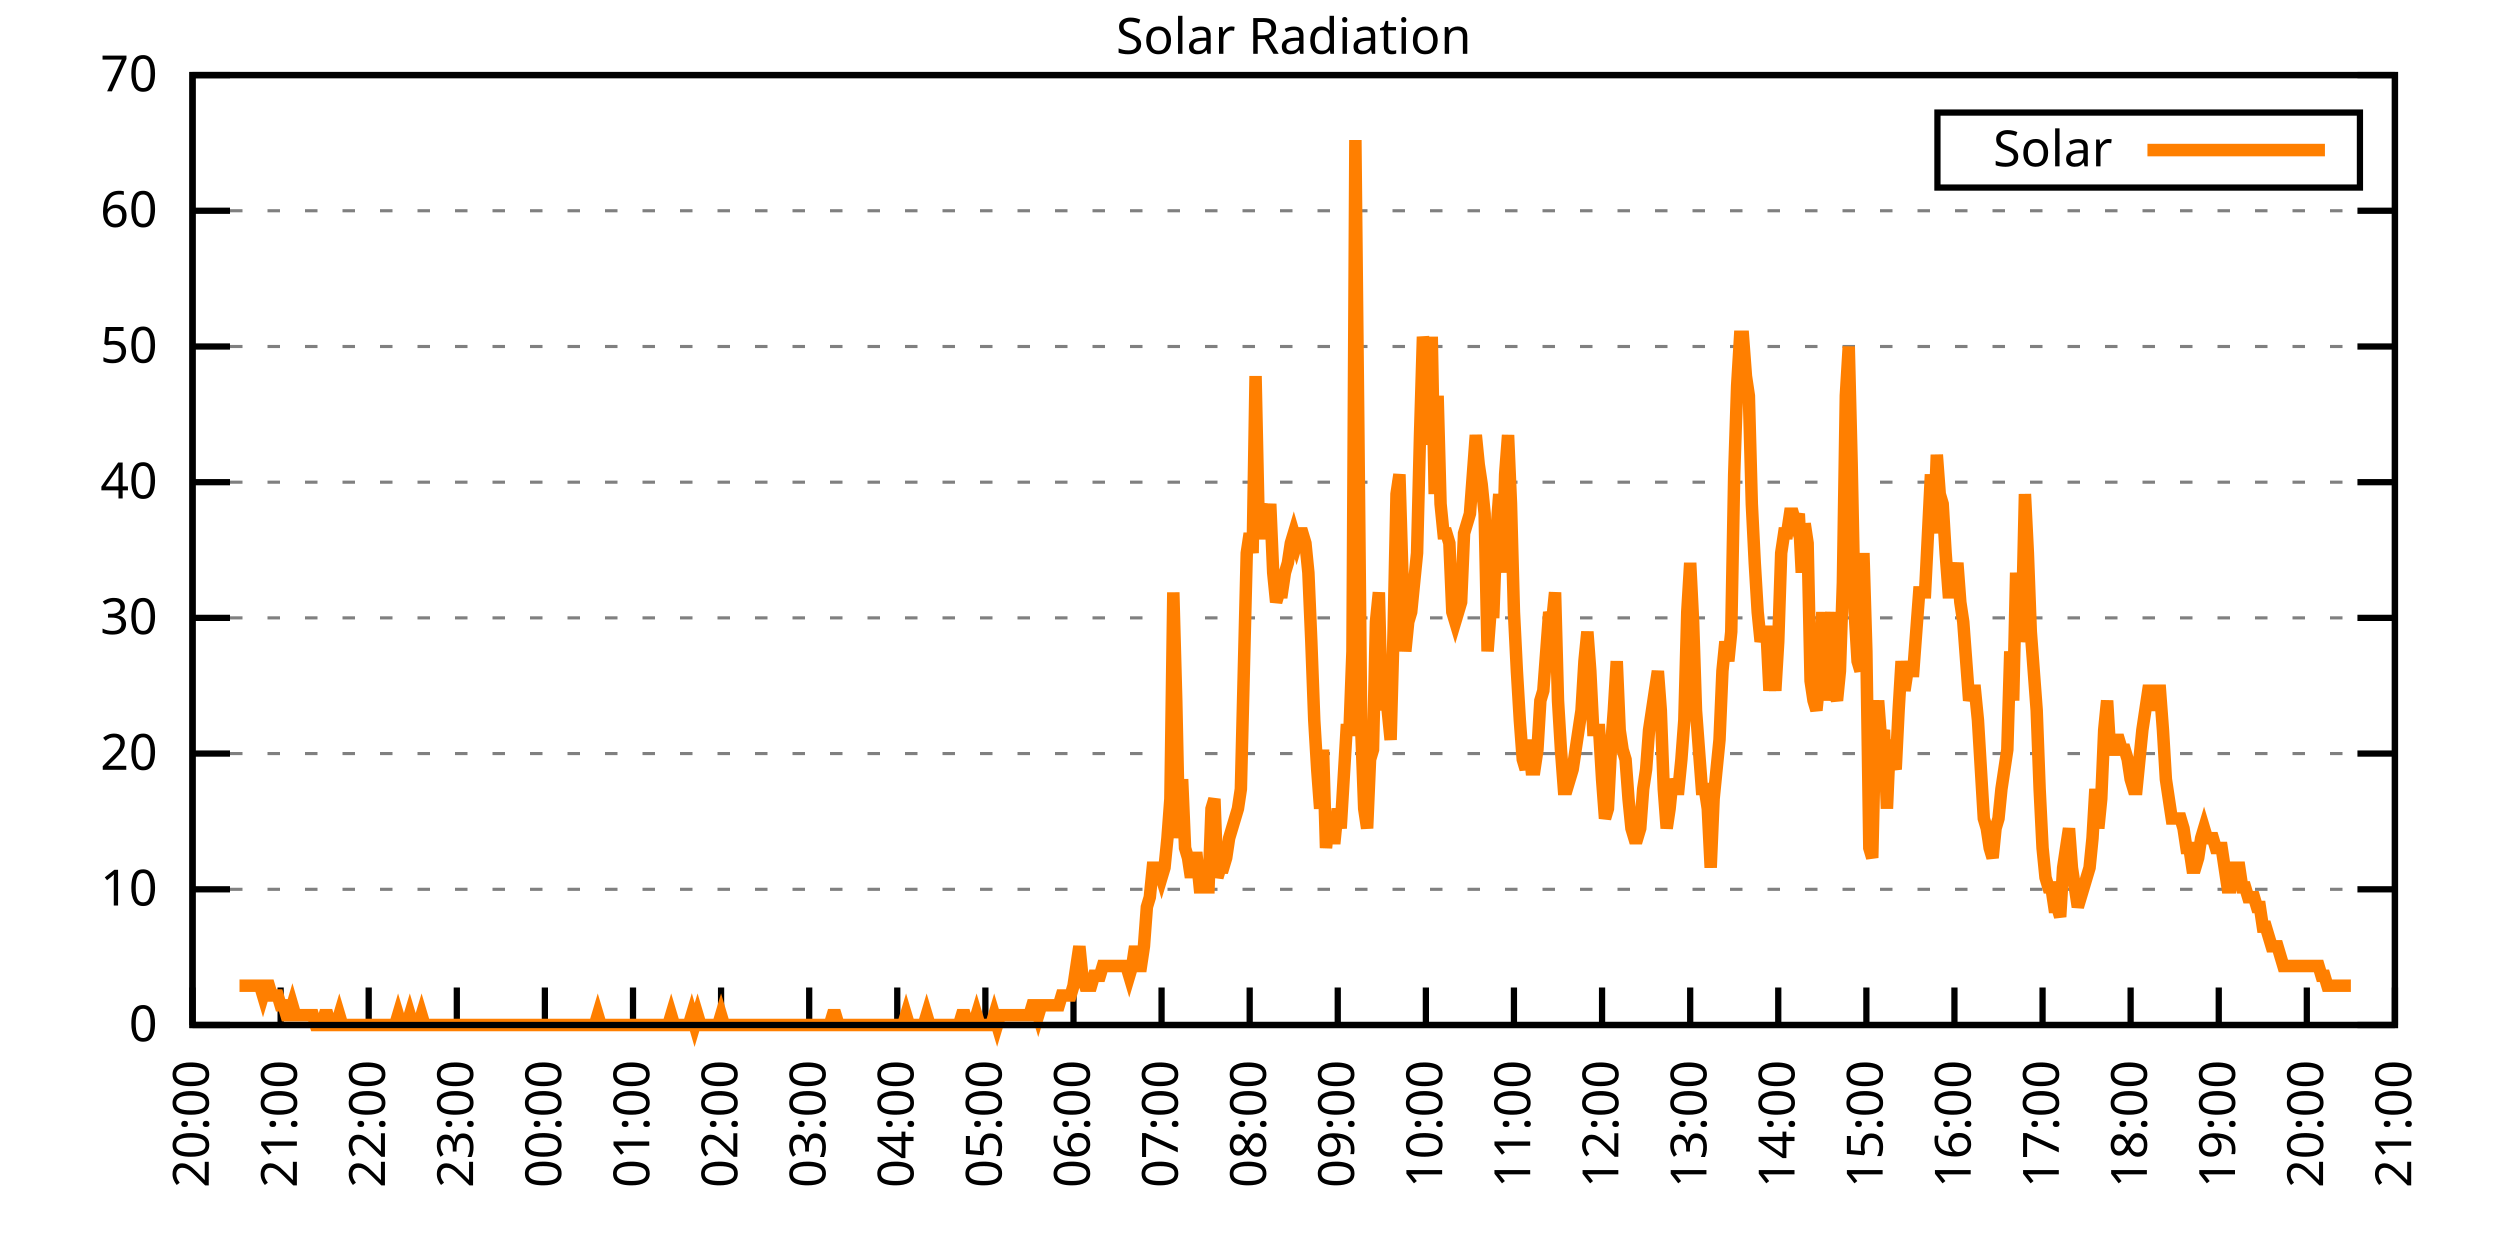
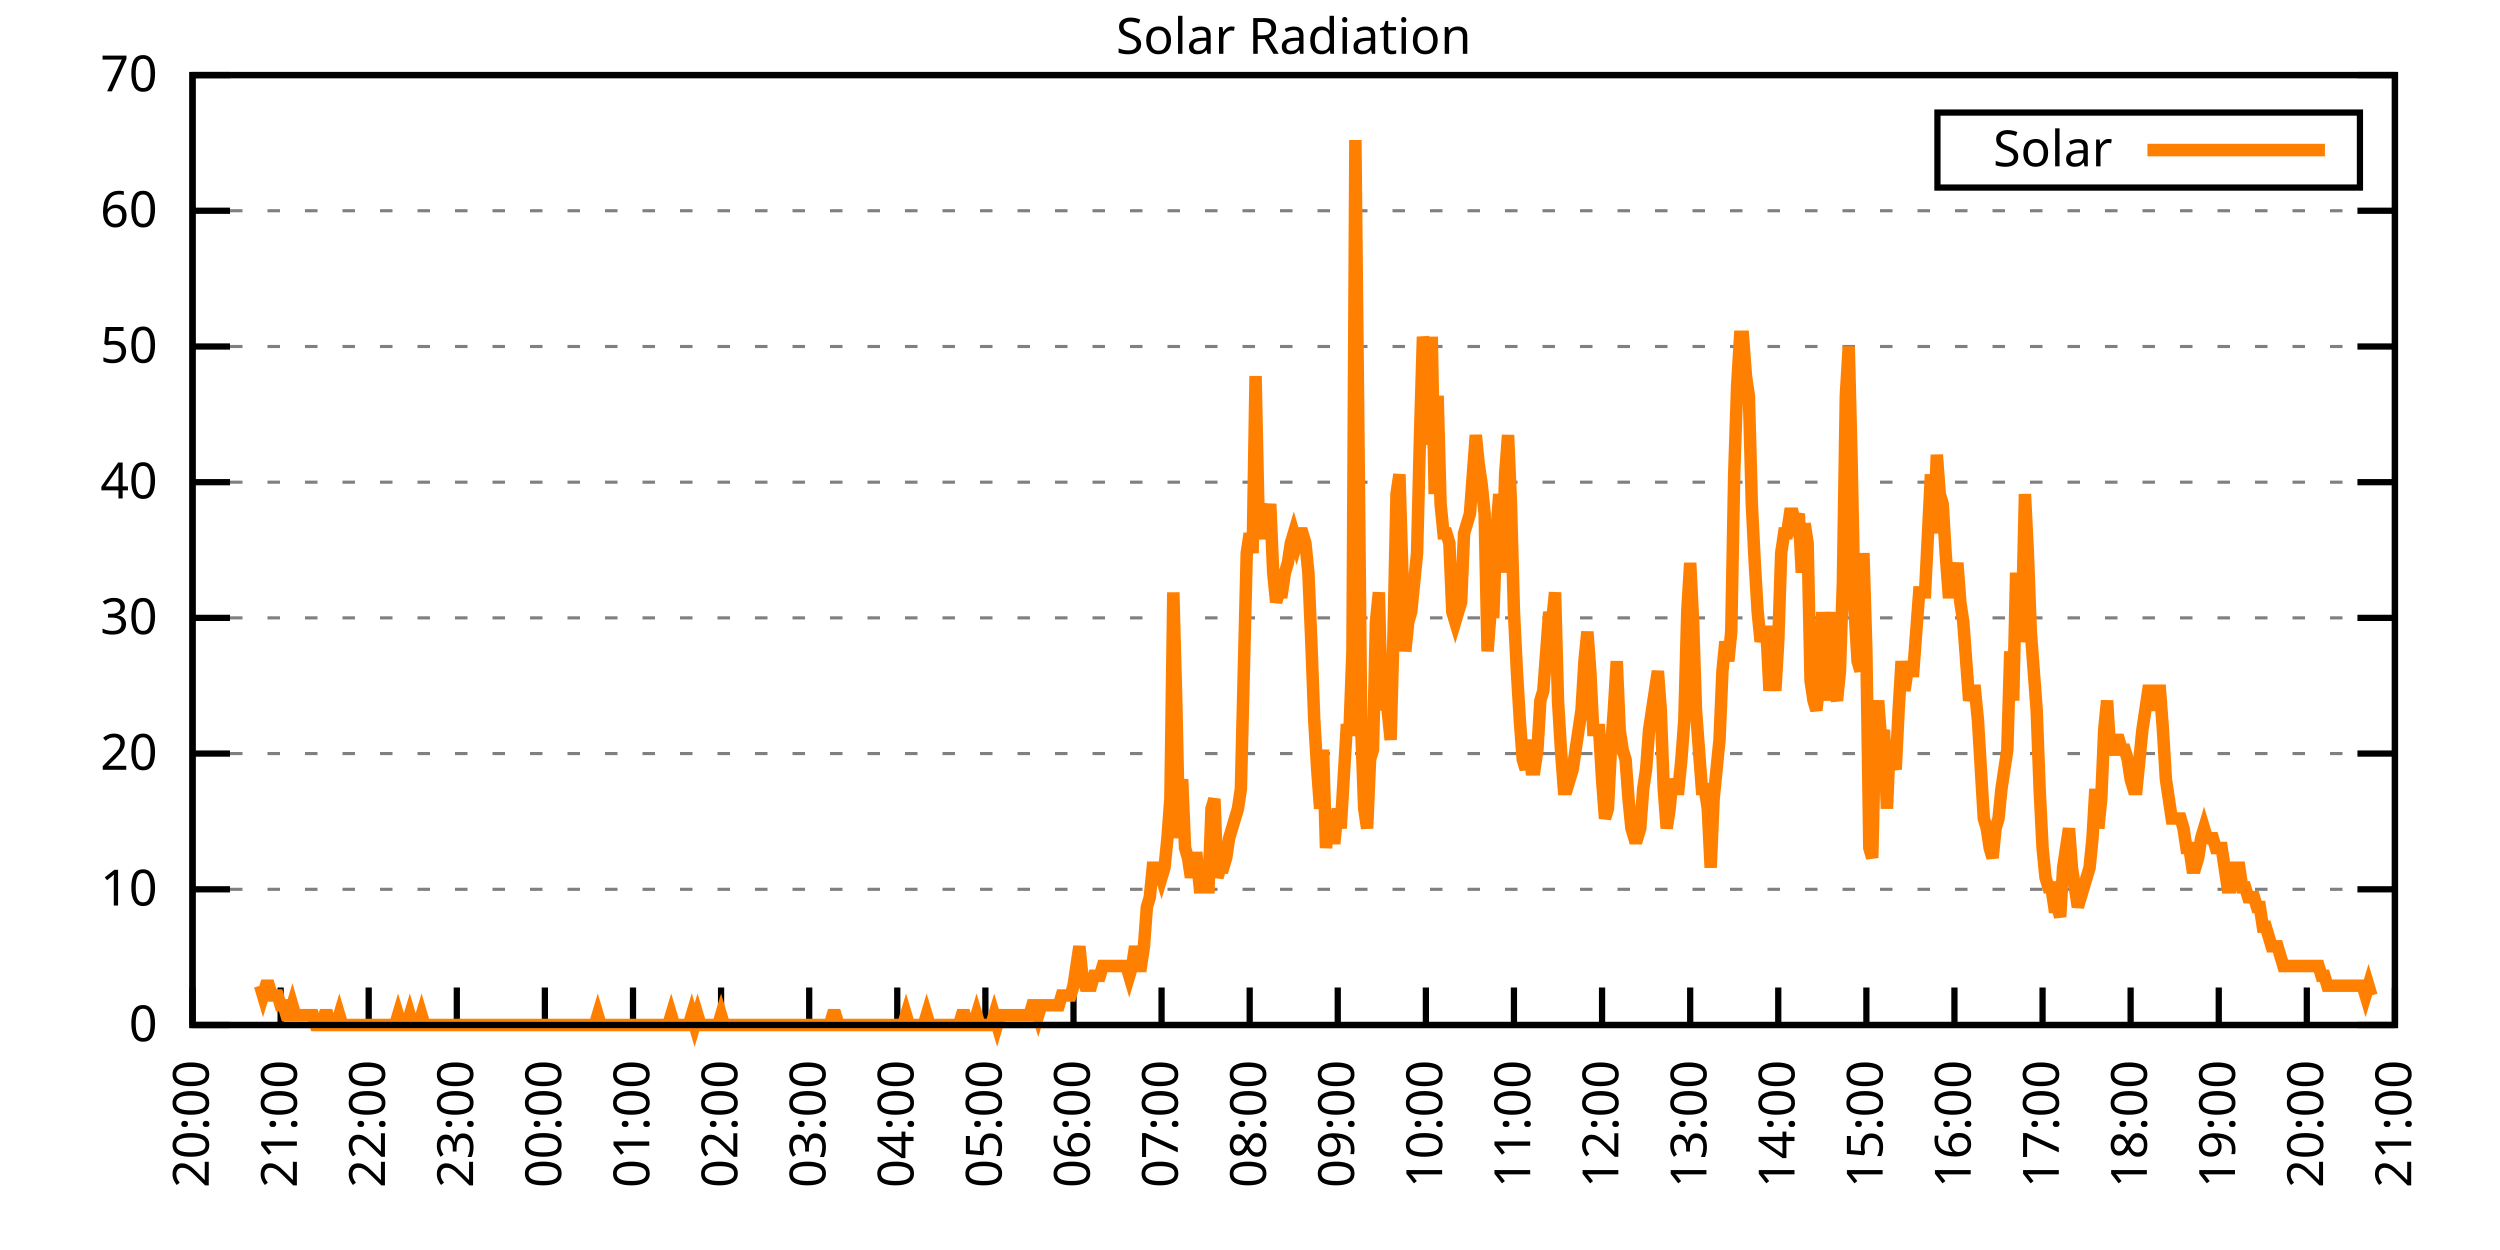
<svg xmlns="http://www.w3.org/2000/svg" xmlns:xlink="http://www.w3.org/1999/xlink" width="400" height="200" viewBox="0 0 400 200">
  <g id="gnuplot_canvas">
    <rect x="0" y="0" width="400" height="200" fill="none" />
    <defs>
      <circle id="gpDot" r="0.5" stroke-width="0.5" stroke="currentColor" />
      <path id="gpPt0" stroke-width="0.333" stroke="currentColor" d="M-1,0 h2 M0,-1 v2" />
      <path id="gpPt1" stroke-width="0.333" stroke="currentColor" d="M-1,-1 L1,1 M1,-1 L-1,1" />
      <path id="gpPt2" stroke-width="0.333" stroke="currentColor" d="M-1,0 L1,0 M0,-1 L0,1 M-1,-1 L1,1 M-1,1 L1,-1" />
      <rect id="gpPt3" stroke-width="0.333" stroke="currentColor" x="-1" y="-1" width="2" height="2" />
      <rect id="gpPt4" stroke-width="0.333" stroke="currentColor" fill="currentColor" x="-1" y="-1" width="2" height="2" />
      <circle id="gpPt5" stroke-width="0.333" stroke="currentColor" cx="0" cy="0" r="1" />
      <use xlink:href="#gpPt5" id="gpPt6" fill="currentColor" stroke="none" />
      <path id="gpPt7" stroke-width="0.333" stroke="currentColor" d="M0,-1.33 L-1.33,0.67 L1.33,0.67 z" />
      <use xlink:href="#gpPt7" id="gpPt8" fill="currentColor" stroke="none" />
      <use xlink:href="#gpPt7" id="gpPt9" stroke="currentColor" transform="rotate(180)" />
      <use xlink:href="#gpPt9" id="gpPt10" fill="currentColor" stroke="none" />
      <use xlink:href="#gpPt3" id="gpPt11" stroke="currentColor" transform="rotate(45)" />
      <use xlink:href="#gpPt11" id="gpPt12" fill="currentColor" stroke="none" />
      <path id="gpPt13" stroke-width="0.333" stroke="currentColor" d="M0,1.330 L1.265,0.411 L0.782,-1.067 L-0.782,-1.076 L-1.265,0.411 z" />
      <use xlink:href="#gpPt13" id="gpPt14" fill="currentColor" stroke="none" />
      <filter id="textbox" filterUnits="objectBoundingBox" x="0" y="0" height="1" width="1">
        <feFlood flood-color="white" flood-opacity="1" result="bgnd" />
        <feComposite in="SourceGraphic" in2="bgnd" operator="atop" />
      </filter>
      <filter id="greybox" filterUnits="objectBoundingBox" x="0" y="0" height="1" width="1">
        <feFlood flood-color="lightgrey" flood-opacity="1" result="grey" />
        <feComposite in="SourceGraphic" in2="grey" operator="atop" />
      </filter>
    </defs>
    <g fill="none" color="white" stroke="currentColor" stroke-width="1.00" stroke-linecap="butt" stroke-linejoin="miter">
</g>
    <g fill="none" color="black" stroke="currentColor" stroke-width="1.00" stroke-linecap="butt" stroke-linejoin="miter">
      <g stroke="none" shape-rendering="crispEdges">
        <polygon fill="rgb(255, 255, 255)" points="30.80,164.00 383.18,164.00 383.18,12.02 30.80,12.02 " />
      </g>
    </g>
    <g fill="none" color="black" stroke="currentColor" stroke-width="1.00" stroke-linecap="butt" stroke-linejoin="miter">
</g>
    <g fill="none" color="black" stroke="black" stroke-width="0.50" stroke-linecap="butt" stroke-linejoin="miter">
</g>
    <g fill="none" color="gray" stroke="currentColor" stroke-width="0.50" stroke-linecap="butt" stroke-linejoin="miter">
      <path stroke="gray" stroke-dasharray="2,4" class="gridline" d="M30.80,164.00 L383.19,164.00  " />
    </g>
    <g fill="none" color="gray" stroke="gray" stroke-width="1.00" stroke-linecap="butt" stroke-linejoin="miter">
</g>
    <g fill="none" color="black" stroke="currentColor" stroke-width="1.00" stroke-linecap="butt" stroke-linejoin="miter">
      <path stroke="black" d="M30.80,164.00 L36.80,164.00 M383.19,164.00 L377.19,164.00  " />
      <g transform="translate(25.20,166.60)" stroke="none" fill="black" font-family="Sans" font-size="8.00" text-anchor="end">
        <text>
          <tspan font-family="Sans"> 0</tspan>
        </text>
      </g>
    </g>
    <g fill="none" color="black" stroke="currentColor" stroke-width="1.00" stroke-linecap="butt" stroke-linejoin="miter">
</g>
    <g fill="none" color="black" stroke="black" stroke-width="0.50" stroke-linecap="butt" stroke-linejoin="miter">
</g>
    <g fill="none" color="gray" stroke="currentColor" stroke-width="0.50" stroke-linecap="butt" stroke-linejoin="miter">
      <path stroke="gray" stroke-dasharray="2,4" class="gridline" d="M30.80,142.29 L383.19,142.29  " />
    </g>
    <g fill="none" color="gray" stroke="gray" stroke-width="1.00" stroke-linecap="butt" stroke-linejoin="miter">
</g>
    <g fill="none" color="black" stroke="currentColor" stroke-width="1.00" stroke-linecap="butt" stroke-linejoin="miter">
      <path stroke="black" d="M30.80,142.29 L36.80,142.29 M383.19,142.29 L377.19,142.29  " />
      <g transform="translate(25.20,144.89)" stroke="none" fill="black" font-family="Sans" font-size="8.00" text-anchor="end">
        <text>
          <tspan font-family="Sans"> 10</tspan>
        </text>
      </g>
    </g>
    <g fill="none" color="black" stroke="currentColor" stroke-width="1.00" stroke-linecap="butt" stroke-linejoin="miter">
</g>
    <g fill="none" color="black" stroke="black" stroke-width="0.50" stroke-linecap="butt" stroke-linejoin="miter">
</g>
    <g fill="none" color="gray" stroke="currentColor" stroke-width="0.50" stroke-linecap="butt" stroke-linejoin="miter">
      <path stroke="gray" stroke-dasharray="2,4" class="gridline" d="M30.80,120.57 L383.19,120.57  " />
    </g>
    <g fill="none" color="gray" stroke="gray" stroke-width="1.00" stroke-linecap="butt" stroke-linejoin="miter">
</g>
    <g fill="none" color="black" stroke="currentColor" stroke-width="1.00" stroke-linecap="butt" stroke-linejoin="miter">
      <path stroke="black" d="M30.80,120.57 L36.80,120.57 M383.19,120.57 L377.19,120.57  " />
      <g transform="translate(25.20,123.17)" stroke="none" fill="black" font-family="Sans" font-size="8.00" text-anchor="end">
        <text>
          <tspan font-family="Sans"> 20</tspan>
        </text>
      </g>
    </g>
    <g fill="none" color="black" stroke="currentColor" stroke-width="1.00" stroke-linecap="butt" stroke-linejoin="miter">
</g>
    <g fill="none" color="black" stroke="black" stroke-width="0.50" stroke-linecap="butt" stroke-linejoin="miter">
</g>
    <g fill="none" color="gray" stroke="currentColor" stroke-width="0.50" stroke-linecap="butt" stroke-linejoin="miter">
      <path stroke="gray" stroke-dasharray="2,4" class="gridline" d="M30.80,98.86 L383.19,98.86  " />
    </g>
    <g fill="none" color="gray" stroke="gray" stroke-width="1.00" stroke-linecap="butt" stroke-linejoin="miter">
</g>
    <g fill="none" color="black" stroke="currentColor" stroke-width="1.00" stroke-linecap="butt" stroke-linejoin="miter">
      <path stroke="black" d="M30.80,98.86 L36.80,98.86 M383.19,98.86 L377.19,98.86  " />
      <g transform="translate(25.20,101.46)" stroke="none" fill="black" font-family="Sans" font-size="8.00" text-anchor="end">
        <text>
          <tspan font-family="Sans"> 30</tspan>
        </text>
      </g>
    </g>
    <g fill="none" color="black" stroke="currentColor" stroke-width="1.00" stroke-linecap="butt" stroke-linejoin="miter">
</g>
    <g fill="none" color="black" stroke="black" stroke-width="0.50" stroke-linecap="butt" stroke-linejoin="miter">
</g>
    <g fill="none" color="gray" stroke="currentColor" stroke-width="0.50" stroke-linecap="butt" stroke-linejoin="miter">
      <path stroke="gray" stroke-dasharray="2,4" class="gridline" d="M30.80,77.15 L383.19,77.15  " />
    </g>
    <g fill="none" color="gray" stroke="gray" stroke-width="1.00" stroke-linecap="butt" stroke-linejoin="miter">
</g>
    <g fill="none" color="black" stroke="currentColor" stroke-width="1.00" stroke-linecap="butt" stroke-linejoin="miter">
      <path stroke="black" d="M30.80,77.15 L36.80,77.15 M383.19,77.15 L377.19,77.15  " />
      <g transform="translate(25.20,79.75)" stroke="none" fill="black" font-family="Sans" font-size="8.00" text-anchor="end">
        <text>
          <tspan font-family="Sans"> 40</tspan>
        </text>
      </g>
    </g>
    <g fill="none" color="black" stroke="currentColor" stroke-width="1.00" stroke-linecap="butt" stroke-linejoin="miter">
</g>
    <g fill="none" color="black" stroke="black" stroke-width="0.50" stroke-linecap="butt" stroke-linejoin="miter">
</g>
    <g fill="none" color="gray" stroke="currentColor" stroke-width="0.50" stroke-linecap="butt" stroke-linejoin="miter">
      <path stroke="gray" stroke-dasharray="2,4" class="gridline" d="M30.80,55.44 L383.19,55.44  " />
    </g>
    <g fill="none" color="gray" stroke="gray" stroke-width="1.00" stroke-linecap="butt" stroke-linejoin="miter">
</g>
    <g fill="none" color="black" stroke="currentColor" stroke-width="1.00" stroke-linecap="butt" stroke-linejoin="miter">
      <path stroke="black" d="M30.80,55.44 L36.80,55.44 M383.19,55.44 L377.19,55.44  " />
      <g transform="translate(25.20,58.04)" stroke="none" fill="black" font-family="Sans" font-size="8.00" text-anchor="end">
        <text>
          <tspan font-family="Sans"> 50</tspan>
        </text>
      </g>
    </g>
    <g fill="none" color="black" stroke="currentColor" stroke-width="1.00" stroke-linecap="butt" stroke-linejoin="miter">
</g>
    <g fill="none" color="black" stroke="black" stroke-width="0.50" stroke-linecap="butt" stroke-linejoin="miter">
</g>
    <g fill="none" color="gray" stroke="currentColor" stroke-width="0.50" stroke-linecap="butt" stroke-linejoin="miter">
      <path stroke="gray" stroke-dasharray="2,4" class="gridline" d="M30.80,33.72 L383.19,33.72  " />
    </g>
    <g fill="none" color="gray" stroke="gray" stroke-width="1.00" stroke-linecap="butt" stroke-linejoin="miter">
</g>
    <g fill="none" color="black" stroke="currentColor" stroke-width="1.00" stroke-linecap="butt" stroke-linejoin="miter">
      <path stroke="black" d="M30.80,33.72 L36.80,33.72 M383.19,33.72 L377.19,33.72  " />
      <g transform="translate(25.20,36.32)" stroke="none" fill="black" font-family="Sans" font-size="8.00" text-anchor="end">
        <text>
          <tspan font-family="Sans"> 60</tspan>
        </text>
      </g>
    </g>
    <g fill="none" color="black" stroke="currentColor" stroke-width="1.00" stroke-linecap="butt" stroke-linejoin="miter">
</g>
    <g fill="none" color="black" stroke="black" stroke-width="0.50" stroke-linecap="butt" stroke-linejoin="miter">
</g>
    <g fill="none" color="gray" stroke="currentColor" stroke-width="0.50" stroke-linecap="butt" stroke-linejoin="miter">
      <path stroke="gray" stroke-dasharray="2,4" class="gridline" d="M30.80,12.01 L383.19,12.01  " />
    </g>
    <g fill="none" color="gray" stroke="gray" stroke-width="1.00" stroke-linecap="butt" stroke-linejoin="miter">
</g>
    <g fill="none" color="black" stroke="currentColor" stroke-width="1.00" stroke-linecap="butt" stroke-linejoin="miter">
      <path stroke="black" d="M30.80,12.01 L36.80,12.01 M383.19,12.01 L377.19,12.01  " />
      <g transform="translate(25.20,14.61)" stroke="none" fill="black" font-family="Sans" font-size="8.00" text-anchor="end">
        <text>
          <tspan font-family="Sans"> 70</tspan>
        </text>
      </g>
    </g>
    <g fill="none" color="black" stroke="currentColor" stroke-width="1.00" stroke-linecap="butt" stroke-linejoin="miter">
      <path stroke="black" d="M30.80,164.00 L30.80,158.00  " />
      <g transform="translate(33.40,169.60) rotate(270.00)" stroke="none" fill="black" font-family="Sans" font-size="8.00" text-anchor="end">
        <text>
          <tspan font-family="Sans">20:00</tspan>
        </text>
      </g>
    </g>
    <g fill="none" color="black" stroke="currentColor" stroke-width="1.00" stroke-linecap="butt" stroke-linejoin="miter">
      <path stroke="black" d="M44.90,164.00 L44.90,158.00  " />
      <g transform="translate(47.50,169.60) rotate(270.00)" stroke="none" fill="black" font-family="Sans" font-size="8.00" text-anchor="end">
        <text>
          <tspan font-family="Sans">21:00</tspan>
        </text>
      </g>
    </g>
    <g fill="none" color="black" stroke="currentColor" stroke-width="1.00" stroke-linecap="butt" stroke-linejoin="miter">
      <path stroke="black" d="M58.99,164.00 L58.99,158.00  " />
      <g transform="translate(61.59,169.60) rotate(270.00)" stroke="none" fill="black" font-family="Sans" font-size="8.00" text-anchor="end">
        <text>
          <tspan font-family="Sans">22:00</tspan>
        </text>
      </g>
    </g>
    <g fill="none" color="black" stroke="currentColor" stroke-width="1.00" stroke-linecap="butt" stroke-linejoin="miter">
      <path stroke="black" d="M73.09,164.00 L73.09,158.00  " />
      <g transform="translate(75.69,169.60) rotate(270.00)" stroke="none" fill="black" font-family="Sans" font-size="8.00" text-anchor="end">
        <text>
          <tspan font-family="Sans">23:00</tspan>
        </text>
      </g>
    </g>
    <g fill="none" color="black" stroke="currentColor" stroke-width="1.00" stroke-linecap="butt" stroke-linejoin="miter">
      <path stroke="black" d="M87.18,164.00 L87.18,158.00  " />
      <g transform="translate(89.78,169.60) rotate(270.00)" stroke="none" fill="black" font-family="Sans" font-size="8.00" text-anchor="end">
        <text>
          <tspan font-family="Sans">00:00</tspan>
        </text>
      </g>
    </g>
    <g fill="none" color="black" stroke="currentColor" stroke-width="1.00" stroke-linecap="butt" stroke-linejoin="miter">
      <path stroke="black" d="M101.28,164.00 L101.28,158.00  " />
      <g transform="translate(103.88,169.60) rotate(270.00)" stroke="none" fill="black" font-family="Sans" font-size="8.00" text-anchor="end">
        <text>
          <tspan font-family="Sans">01:00</tspan>
        </text>
      </g>
    </g>
    <g fill="none" color="black" stroke="currentColor" stroke-width="1.00" stroke-linecap="butt" stroke-linejoin="miter">
      <path stroke="black" d="M115.37,164.00 L115.37,158.00  " />
      <g transform="translate(117.97,169.60) rotate(270.00)" stroke="none" fill="black" font-family="Sans" font-size="8.00" text-anchor="end">
        <text>
          <tspan font-family="Sans">02:00</tspan>
        </text>
      </g>
    </g>
    <g fill="none" color="black" stroke="currentColor" stroke-width="1.00" stroke-linecap="butt" stroke-linejoin="miter">
      <path stroke="black" d="M129.47,164.00 L129.47,158.00  " />
      <g transform="translate(132.07,169.60) rotate(270.00)" stroke="none" fill="black" font-family="Sans" font-size="8.00" text-anchor="end">
        <text>
          <tspan font-family="Sans">03:00</tspan>
        </text>
      </g>
    </g>
    <g fill="none" color="black" stroke="currentColor" stroke-width="1.00" stroke-linecap="butt" stroke-linejoin="miter">
      <path stroke="black" d="M143.56,164.00 L143.56,158.00  " />
      <g transform="translate(146.16,169.60) rotate(270.00)" stroke="none" fill="black" font-family="Sans" font-size="8.00" text-anchor="end">
        <text>
          <tspan font-family="Sans">04:00</tspan>
        </text>
      </g>
    </g>
    <g fill="none" color="black" stroke="currentColor" stroke-width="1.00" stroke-linecap="butt" stroke-linejoin="miter">
      <path stroke="black" d="M157.66,164.00 L157.66,158.00  " />
      <g transform="translate(160.26,169.60) rotate(270.00)" stroke="none" fill="black" font-family="Sans" font-size="8.00" text-anchor="end">
        <text>
          <tspan font-family="Sans">05:00</tspan>
        </text>
      </g>
    </g>
    <g fill="none" color="black" stroke="currentColor" stroke-width="1.00" stroke-linecap="butt" stroke-linejoin="miter">
      <path stroke="black" d="M171.76,164.00 L171.76,158.00  " />
      <g transform="translate(174.36,169.60) rotate(270.00)" stroke="none" fill="black" font-family="Sans" font-size="8.00" text-anchor="end">
        <text>
          <tspan font-family="Sans">06:00</tspan>
        </text>
      </g>
    </g>
    <g fill="none" color="black" stroke="currentColor" stroke-width="1.00" stroke-linecap="butt" stroke-linejoin="miter">
      <path stroke="black" d="M185.85,164.00 L185.85,158.00  " />
      <g transform="translate(188.45,169.60) rotate(270.00)" stroke="none" fill="black" font-family="Sans" font-size="8.00" text-anchor="end">
        <text>
          <tspan font-family="Sans">07:00</tspan>
        </text>
      </g>
    </g>
    <g fill="none" color="black" stroke="currentColor" stroke-width="1.00" stroke-linecap="butt" stroke-linejoin="miter">
      <path stroke="black" d="M199.95,164.00 L199.95,158.00  " />
      <g transform="translate(202.55,169.60) rotate(270.00)" stroke="none" fill="black" font-family="Sans" font-size="8.00" text-anchor="end">
        <text>
          <tspan font-family="Sans">08:00</tspan>
        </text>
      </g>
    </g>
    <g fill="none" color="black" stroke="currentColor" stroke-width="1.00" stroke-linecap="butt" stroke-linejoin="miter">
      <path stroke="black" d="M214.04,164.00 L214.04,158.00  " />
      <g transform="translate(216.64,169.60) rotate(270.00)" stroke="none" fill="black" font-family="Sans" font-size="8.00" text-anchor="end">
        <text>
          <tspan font-family="Sans">09:00</tspan>
        </text>
      </g>
    </g>
    <g fill="none" color="black" stroke="currentColor" stroke-width="1.00" stroke-linecap="butt" stroke-linejoin="miter">
      <path stroke="black" d="M228.14,164.00 L228.14,158.00  " />
      <g transform="translate(230.74,169.60) rotate(270.00)" stroke="none" fill="black" font-family="Sans" font-size="8.00" text-anchor="end">
        <text>
          <tspan font-family="Sans">10:00</tspan>
        </text>
      </g>
    </g>
    <g fill="none" color="black" stroke="currentColor" stroke-width="1.00" stroke-linecap="butt" stroke-linejoin="miter">
      <path stroke="black" d="M242.23,164.00 L242.23,158.00  " />
      <g transform="translate(244.83,169.60) rotate(270.00)" stroke="none" fill="black" font-family="Sans" font-size="8.00" text-anchor="end">
        <text>
          <tspan font-family="Sans">11:00</tspan>
        </text>
      </g>
    </g>
    <g fill="none" color="black" stroke="currentColor" stroke-width="1.00" stroke-linecap="butt" stroke-linejoin="miter">
      <path stroke="black" d="M256.33,164.00 L256.33,158.00  " />
      <g transform="translate(258.93,169.60) rotate(270.00)" stroke="none" fill="black" font-family="Sans" font-size="8.00" text-anchor="end">
        <text>
          <tspan font-family="Sans">12:00</tspan>
        </text>
      </g>
    </g>
    <g fill="none" color="black" stroke="currentColor" stroke-width="1.00" stroke-linecap="butt" stroke-linejoin="miter">
      <path stroke="black" d="M270.43,164.00 L270.43,158.00  " />
      <g transform="translate(273.03,169.60) rotate(270.00)" stroke="none" fill="black" font-family="Sans" font-size="8.00" text-anchor="end">
        <text>
          <tspan font-family="Sans">13:00</tspan>
        </text>
      </g>
    </g>
    <g fill="none" color="black" stroke="currentColor" stroke-width="1.00" stroke-linecap="butt" stroke-linejoin="miter">
      <path stroke="black" d="M284.52,164.00 L284.52,158.00  " />
      <g transform="translate(287.12,169.60) rotate(270.00)" stroke="none" fill="black" font-family="Sans" font-size="8.00" text-anchor="end">
        <text>
          <tspan font-family="Sans">14:00</tspan>
        </text>
      </g>
    </g>
    <g fill="none" color="black" stroke="currentColor" stroke-width="1.00" stroke-linecap="butt" stroke-linejoin="miter">
      <path stroke="black" d="M298.62,164.00 L298.62,158.00  " />
      <g transform="translate(301.22,169.60) rotate(270.00)" stroke="none" fill="black" font-family="Sans" font-size="8.00" text-anchor="end">
        <text>
          <tspan font-family="Sans">15:00</tspan>
        </text>
      </g>
    </g>
    <g fill="none" color="black" stroke="currentColor" stroke-width="1.00" stroke-linecap="butt" stroke-linejoin="miter">
      <path stroke="black" d="M312.71,164.00 L312.71,158.00  " />
      <g transform="translate(315.31,169.60) rotate(270.00)" stroke="none" fill="black" font-family="Sans" font-size="8.00" text-anchor="end">
        <text>
          <tspan font-family="Sans">16:00</tspan>
        </text>
      </g>
    </g>
    <g fill="none" color="black" stroke="currentColor" stroke-width="1.00" stroke-linecap="butt" stroke-linejoin="miter">
      <path stroke="black" d="M326.81,164.00 L326.81,158.00  " />
      <g transform="translate(329.41,169.60) rotate(270.00)" stroke="none" fill="black" font-family="Sans" font-size="8.00" text-anchor="end">
        <text>
          <tspan font-family="Sans">17:00</tspan>
        </text>
      </g>
    </g>
    <g fill="none" color="black" stroke="currentColor" stroke-width="1.00" stroke-linecap="butt" stroke-linejoin="miter">
      <path stroke="black" d="M340.90,164.00 L340.90,158.00  " />
      <g transform="translate(343.50,169.60) rotate(270.00)" stroke="none" fill="black" font-family="Sans" font-size="8.00" text-anchor="end">
        <text>
          <tspan font-family="Sans">18:00</tspan>
        </text>
      </g>
    </g>
    <g fill="none" color="black" stroke="currentColor" stroke-width="1.00" stroke-linecap="butt" stroke-linejoin="miter">
      <path stroke="black" d="M355.00,164.00 L355.00,158.00  " />
      <g transform="translate(357.60,169.60) rotate(270.00)" stroke="none" fill="black" font-family="Sans" font-size="8.00" text-anchor="end">
        <text>
          <tspan font-family="Sans">19:00</tspan>
        </text>
      </g>
    </g>
    <g fill="none" color="black" stroke="currentColor" stroke-width="1.00" stroke-linecap="butt" stroke-linejoin="miter">
      <path stroke="black" d="M369.09,164.00 L369.09,158.00  " />
      <g transform="translate(371.69,169.60) rotate(270.00)" stroke="none" fill="black" font-family="Sans" font-size="8.00" text-anchor="end">
        <text>
          <tspan font-family="Sans">20:00</tspan>
        </text>
      </g>
    </g>
    <g fill="none" color="black" stroke="currentColor" stroke-width="1.00" stroke-linecap="butt" stroke-linejoin="miter">
      <path stroke="black" d="M383.19,164.00 L383.19,158.00  " />
      <g transform="translate(385.79,169.60) rotate(270.00)" stroke="none" fill="black" font-family="Sans" font-size="8.00" text-anchor="end">
        <text>
          <tspan font-family="Sans">21:00</tspan>
        </text>
      </g>
    </g>
    <g fill="none" color="black" stroke="currentColor" stroke-width="1.00" stroke-linecap="butt" stroke-linejoin="miter">
</g>
    <g fill="none" color="black" stroke="currentColor" stroke-width="1.00" stroke-linecap="butt" stroke-linejoin="miter">
      <path stroke="black" d="M30.80,12.01 L30.80,164.00 L383.19,164.00 L383.19,12.01 L30.80,12.01 Z  " />
    </g>
    <g fill="none" color="black" stroke="currentColor" stroke-width="1.00" stroke-linecap="butt" stroke-linejoin="miter">
</g>
    <g fill="none" color="black" stroke="currentColor" stroke-width="1.00" stroke-linecap="butt" stroke-linejoin="miter">
      <path stroke="black" d="M309.99,30.01 L309.99,18.01 L377.59,18.01 L377.59,30.01 L309.99,30.01 Z  " />
    </g>
    <g id="Solar_Radiation_plot_1">
      <g fill="none" color="white" stroke="black" stroke-width="2.00" stroke-linecap="butt" stroke-linejoin="miter">
</g>
      <g fill="none" color="black" stroke="currentColor" stroke-width="2.00" stroke-linecap="butt" stroke-linejoin="miter">
        <g transform="translate(337.99,26.61)" stroke="none" fill="black" font-family="Sans" font-size="8.00" text-anchor="end">
          <text>
            <tspan font-family="Sans">Solar</tspan>
          </text>
        </g>
      </g>
      <g fill="none" color="black" stroke="currentColor" stroke-width="2.00" stroke-linecap="butt" stroke-linejoin="miter">
-         <path stroke="rgb(255, 127,   0)" d="M343.59,24.01 L371.99,24.01 M38.32,157.71 L38.79,157.71 L39.26,157.71 L39.73,157.71 L40.20,157.71 L40.67,157.71   L41.14,157.71 L41.61,157.71 L42.08,159.28 L42.55,157.71 L43.02,157.71 L43.49,159.28 L43.96,159.28 L44.43,159.28   L44.90,160.85 L45.37,160.85 L45.84,162.43 L46.31,162.43 L46.78,160.85 L47.24,162.43 L47.71,162.43 L48.18,162.43   L48.65,162.43 L49.12,162.43 L49.59,162.43 L50.06,162.43 L50.53,164.00 L51.00,164.00 L51.47,164.00 L51.94,162.43   L52.41,162.43 L52.88,164.00 L53.35,164.00 L53.82,164.00 L54.29,162.43 L54.76,164.00 L55.23,164.00 L55.70,164.00   L56.17,164.00 L56.64,164.00 L57.11,164.00 L57.58,164.00 L58.05,164.00 L58.52,164.00 L58.99,164.00 L59.46,164.00   L59.93,164.00 L60.40,164.00 L60.87,164.00 L61.34,164.00 L61.81,164.00 L62.28,164.00 L62.75,164.00 L63.22,164.00   L63.69,162.43 L64.16,164.00 L64.63,164.00 L65.10,164.00 L65.57,162.43 L66.04,164.00 L66.51,164.00 L66.98,164.00   L67.45,162.43 L67.92,164.00 L68.39,164.00 L68.86,164.00 L69.33,164.00 L69.80,164.00 L70.27,164.00 L70.74,164.00   L71.21,164.00 L71.68,164.00 L72.15,164.00 L72.62,164.00 L73.09,164.00 L73.56,164.00 L74.03,164.00 L74.50,164.00   L74.97,164.00 L75.44,164.00 L75.91,164.00 L76.38,164.00 L76.85,164.00 L77.32,164.00 L77.79,164.00 L78.26,164.00   L78.73,164.00 L79.19,164.00 L79.66,164.00 L80.13,164.00 L80.60,164.00 L81.07,164.00 L81.54,164.00 L82.01,164.00   L82.48,164.00 L82.95,164.00 L83.42,164.00 L83.89,164.00 L84.36,164.00 L84.83,164.00 L85.30,164.00 L85.77,164.00   L86.24,164.00 L86.71,164.00 L87.18,164.00 L87.65,164.00 L88.12,164.00 L88.59,164.00 L89.06,164.00 L89.53,164.00   L90.00,164.00 L90.47,164.00 L90.94,164.00 L91.41,164.00 L91.88,164.00 L92.35,164.00 L92.82,164.00 L93.29,164.00   L93.76,164.00 L94.23,164.00 L94.70,164.00 L95.17,164.00 L95.64,162.43 L96.11,164.00 L96.58,164.00 L97.05,164.00   L97.52,164.00 L97.99,164.00 L98.46,164.00 L98.93,164.00 L99.40,164.00 L99.87,164.00 L100.34,164.00 L100.81,164.00   L101.28,164.00 L101.75,164.00 L102.22,164.00 L102.69,164.00 L103.16,164.00 L103.63,164.00 L104.10,164.00 L104.57,164.00   L105.04,164.00 L105.51,164.00 L105.98,164.00 L106.45,164.00 L106.92,164.00 L107.39,162.43 L107.86,164.00 L108.33,164.00   L108.80,164.00 L109.27,164.00 L109.74,164.00 L110.21,164.00 L110.68,162.43 L111.14,164.00 L111.61,162.43 L112.08,164.00   L112.55,164.00 L113.02,164.00 L113.49,164.00 L113.96,164.00 L114.43,164.00 L114.90,164.00 L115.37,162.43 L115.84,164.00   L116.31,164.00 L116.78,164.00 L117.25,164.00 L117.72,164.00 L118.19,164.00 L118.66,164.00 L119.13,164.00 L119.60,164.00   L120.07,164.00 L120.54,164.00 L121.01,164.00 L121.48,164.00 L121.95,164.00 L122.42,164.00 L122.89,164.00 L123.36,164.00   L123.83,164.00 L124.30,164.00 L124.77,164.00 L125.24,164.00 L125.71,164.00 L126.18,164.00 L126.65,164.00 L127.12,164.00   L127.59,164.00 L128.06,164.00 L128.53,164.00 L129.00,164.00 L129.47,164.00 L129.94,164.00 L130.41,164.00 L130.88,164.00   L131.35,164.00 L131.82,164.00 L132.29,164.00 L132.76,164.00 L133.23,162.43 L133.70,162.43 L134.17,164.00 L134.64,164.00   L135.11,164.00 L135.58,164.00 L136.05,164.00 L136.52,164.00 L136.99,164.00 L137.46,164.00 L137.93,164.00 L138.40,164.00   L138.87,164.00 L139.34,164.00 L139.81,164.00 L140.28,164.00 L140.75,164.00 L141.22,164.00 L141.69,164.00 L142.16,164.00   L142.63,164.00 L143.09,164.00 L143.56,164.00 L144.03,164.00 L144.50,164.00 L144.97,162.43 L145.44,164.00 L145.91,164.00   L146.38,164.00 L146.85,164.00 L147.32,164.00 L147.79,164.00 L148.26,162.43 L148.73,164.00 L149.20,164.00 L149.67,164.00   L150.14,164.00 L150.61,164.00 L151.08,164.00 L151.55,164.00 L152.02,164.00 L152.49,164.00 L152.96,164.00 L153.43,164.00   L153.90,162.43 L154.37,162.43 L154.84,164.00 L155.31,164.00 L155.78,164.00 L156.25,162.43 L156.72,164.00 L157.19,164.00   L157.66,164.00 L158.13,164.00 L158.60,164.00 L159.07,162.43 L159.54,164.00 L160.01,162.43 L160.48,162.43 L160.95,162.43   L161.42,162.43 L161.89,162.43 L162.36,162.43 L162.83,162.43 L163.30,162.43 L163.77,162.43 L164.24,162.43 L164.71,162.43   L165.18,160.85 L165.65,160.85 L166.12,162.43 L166.59,160.85 L167.06,160.85 L167.53,160.85 L168.00,160.85 L168.47,160.85   L168.94,160.85 L169.41,160.85 L169.88,159.28 L170.35,159.28 L170.82,159.28 L171.29,159.28 L171.76,157.71 L172.23,154.56   L172.70,151.41 L173.17,156.13 L173.64,157.71 L174.11,157.71 L174.58,157.71 L175.04,156.13 L175.51,156.13 L175.98,156.13   L176.45,154.56 L176.92,154.56 L177.39,154.56 L177.86,154.56 L178.33,154.56 L178.80,154.56 L179.27,154.56 L179.74,154.56   L180.21,154.56 L180.68,156.13 L181.15,154.56 L181.62,151.41 L182.09,154.56 L182.56,154.56 L183.03,151.41 L183.50,145.12   L183.97,143.55 L184.44,138.83 L184.91,138.83 L185.38,138.83 L185.85,140.40 L186.32,138.83 L186.79,134.11 L187.26,127.82   L187.73,94.78 L188.20,112.09 L188.67,134.11 L189.14,124.67 L189.61,135.68 L190.08,137.26 L190.55,140.40 L191.02,137.26   L191.49,137.26 L191.96,141.98 L192.43,141.98 L192.90,141.98 L193.37,141.98 L193.84,129.39 L194.31,127.82 L194.78,140.40   L195.25,138.83 L195.72,138.83 L196.19,137.26 L196.66,134.11 L197.13,132.54 L197.60,130.96 L198.07,129.39 L198.54,126.24   L199.01,107.37 L199.48,88.49 L199.95,85.34 L200.42,88.49 L200.89,60.17 L201.36,82.19 L201.83,80.62 L202.30,85.34   L202.77,85.34 L203.24,80.62 L203.71,91.63 L204.18,96.35 L204.65,94.78 L205.12,94.78 L205.59,91.63 L206.06,90.06   L206.53,86.91 L207.00,85.34 L207.46,86.91 L207.93,85.34 L208.40,85.34 L208.87,86.91 L209.34,91.63 L209.81,102.65   L210.28,115.23 L210.75,123.10 L211.22,129.39 L211.69,119.95 L212.16,135.68 L212.63,130.96 L213.10,134.11 L213.57,134.11   L214.04,129.39 L214.51,132.54 L214.98,124.67 L215.45,116.80 L215.92,116.80 L216.39,104.22 L216.86,22.41 L217.33,68.04   L217.80,116.80 L218.27,129.39 L218.74,132.54 L219.21,121.52 L219.68,119.95 L220.15,99.50 L220.62,94.78 L221.09,113.66   L221.56,108.94 L222.03,113.66 L222.50,118.38 L222.97,101.07 L223.44,79.05 L223.91,75.90 L224.38,91.63 L224.85,104.22   L225.32,99.50 L225.79,97.93 L226.26,93.21 L226.73,88.49 L227.20,69.61 L227.67,53.88 L228.14,57.02 L228.61,71.18   L229.08,53.88 L229.55,79.05 L230.02,63.32 L230.49,80.62 L230.96,85.34 L231.43,85.34 L231.90,86.91 L232.37,97.93   L232.84,99.50 L233.31,97.93 L233.78,96.35 L234.25,85.34 L234.72,83.77 L235.19,82.19 L235.66,75.90 L236.13,69.61   L236.60,74.33 L237.07,77.48 L237.54,82.19 L238.01,104.22 L238.48,97.93 L238.95,97.93 L239.41,85.34 L239.88,79.05   L240.35,91.63 L240.82,75.90 L241.29,69.61 L241.76,80.62 L242.23,97.93 L242.70,107.37 L243.17,115.23 L243.64,121.52   L244.11,123.10 L244.58,118.38 L245.05,123.10 L245.52,123.10 L245.99,119.95 L246.46,112.09 L246.93,110.51 L247.40,104.22   L247.87,97.93 L248.34,99.50 L248.81,94.78 L249.28,112.09 L249.75,119.95 L250.22,126.24 L250.69,126.24 L251.16,124.67   L251.63,123.10 L252.10,119.95 L252.57,116.80 L253.04,113.66 L253.51,105.79 L253.98,101.07 L254.45,107.37 L254.92,116.80   L255.39,116.80 L255.86,116.80 L256.33,124.67 L256.80,130.96 L257.27,129.39 L257.74,119.95 L258.21,113.66 L258.68,105.79   L259.15,116.80 L259.62,119.95 L260.09,121.52 L260.56,127.82 L261.03,132.54 L261.50,134.11 L261.97,134.11 L262.44,132.54   L262.91,126.24 L263.38,123.10 L263.85,116.80 L264.32,113.66 L264.79,110.51 L265.26,107.37 L265.73,113.66 L266.20,126.24   L266.67,132.54 L267.14,129.39 L267.61,124.67 L268.08,126.24 L268.55,126.24 L269.02,121.52 L269.49,115.23 L269.96,97.93   L270.43,90.06 L270.90,99.50 L271.36,113.66 L271.83,119.95 L272.30,126.24 L272.77,126.24 L273.24,129.39 L273.71,138.83   L274.18,127.82 L274.65,123.10 L275.12,118.38 L275.59,107.37 L276.06,102.65 L276.53,105.79 L277.00,101.07 L277.47,75.90   L277.94,61.74 L278.41,53.88 L278.88,53.88 L279.35,60.17 L279.82,63.32 L280.29,80.62 L280.76,90.06 L281.23,97.93   L281.70,102.65 L282.17,101.07 L282.64,101.07 L283.11,110.51 L283.58,105.79 L284.05,110.51 L284.52,102.65 L284.99,88.49   L285.46,85.34 L285.93,85.34 L286.40,82.19 L286.87,82.19 L287.34,83.77 L287.81,82.19 L288.28,91.63 L288.75,83.77   L289.22,86.91 L289.69,108.94 L290.16,112.09 L290.63,113.66 L291.10,108.94 L291.57,97.93 L292.04,112.09 L292.51,104.22   L292.98,97.93 L293.45,110.51 L293.92,112.09 L294.39,107.37 L294.86,93.21 L295.33,63.32 L295.80,55.45 L296.27,74.33   L296.74,97.93 L297.21,105.79 L297.68,107.37 L298.15,88.49 L298.62,104.22 L299.09,135.68 L299.56,137.26 L300.03,116.80   L300.50,112.09 L300.97,118.38 L301.44,116.80 L301.91,129.39 L302.38,118.38 L302.85,121.52 L303.31,123.10 L303.78,113.66   L304.25,105.79 L304.72,110.51 L305.19,107.37 L305.66,107.37 L306.13,107.37 L306.60,101.07 L307.07,94.78 L307.54,94.78   L308.01,94.78 L308.48,85.34 L308.95,75.90 L309.42,85.34 L309.89,72.76 L310.36,79.05 L310.83,80.62 L311.30,88.49   L311.77,94.78 L312.24,94.78 L312.71,93.21 L313.18,90.06 L313.65,96.35 L314.12,99.50 L314.59,105.79 L315.06,112.09   L315.53,110.51 L316.00,110.51 L316.47,115.23 L316.94,123.10 L317.41,130.96 L317.88,132.54 L318.35,135.68 L318.82,137.26   L319.29,132.54 L319.76,130.96 L320.23,126.24 L320.70,123.10 L321.17,119.95 L321.64,104.22 L322.11,112.09 L322.58,91.63   L323.05,102.65 L323.52,99.50 L323.99,79.05 L324.46,88.49 L324.93,101.07 L325.40,107.37 L325.87,113.66 L326.34,126.24   L326.81,135.68 L327.28,140.40 L327.75,141.98 L328.22,141.98 L328.69,145.12 L329.16,145.12 L329.63,146.70 L330.10,138.83   L330.57,135.68 L331.04,132.54 L331.51,138.83 L331.98,141.98 L332.45,145.12 L332.92,143.55 L333.39,141.98 L333.86,140.40   L334.33,138.83 L334.80,134.11 L335.26,126.24 L335.73,132.54 L336.20,127.82 L336.67,116.80 L337.14,112.09 L337.61,119.95   L338.08,119.95 L338.55,118.38 L339.02,118.38 L339.49,119.95 L339.96,119.95 L340.43,121.52 L340.90,124.67 L341.37,126.24   L341.84,126.24 L342.31,121.52 L342.78,116.80 L343.25,113.66 L343.72,110.51 L344.19,110.51 L344.66,113.66 L345.13,110.51   L345.60,110.51 L346.07,116.80 L346.54,124.67 L347.01,127.82 L347.48,130.96 L347.95,130.96 L348.42,130.96 L348.89,130.96   L349.36,132.54 L349.83,135.68 L350.30,135.68 L350.77,138.83 L351.24,138.83 L351.71,137.26 L352.18,134.11 L352.65,132.54   L353.12,134.11 L353.59,134.11 L354.06,134.11 L354.53,135.68 L355.00,135.68 L355.47,135.68 L355.94,138.83 L356.41,141.98   L356.88,141.98 L357.35,138.83 L357.82,138.83 L358.29,138.83 L358.76,141.98 L359.23,141.98 L359.70,143.55 L360.17,143.55   L360.64,143.55 L361.11,145.12 L361.58,145.12 L362.05,148.27 L362.52,148.27 L362.99,149.84 L363.46,151.41 L363.93,151.41   L364.40,151.41 L364.87,152.99 L365.34,154.56 L365.81,154.56 L366.28,154.56 L366.75,154.56 L367.21,154.56 L367.68,154.56   L368.15,154.56 L368.62,154.56 L369.09,154.56 L369.56,154.56 L370.03,154.56 L370.50,154.56 L370.97,154.56 L371.44,156.13   L371.91,156.13 L372.38,157.71 L372.85,157.71 L373.32,157.71 L373.79,157.71 L374.26,157.71 L374.73,157.71 L375.20,157.71   L375.67,157.71 L376.14,157.71  " />
+         <path stroke="rgb(255, 127,   0)" d="M343.59,24.01 L371.99,24.01 M41.61,157.71 L42.08,159.28 L42.55,157.71 L43.02,157.71 L43.49,159.28 L43.96,159.28   L44.43,159.28 L44.90,160.85 L45.37,160.85 L45.84,162.43 L46.31,162.43 L46.78,160.85 L47.24,162.43 L47.71,162.43   L48.18,162.43 L48.65,162.43 L49.12,162.43 L49.59,162.43 L50.06,162.43 L50.53,164.00 L51.00,164.00 L51.47,164.00   L51.94,162.43 L52.41,162.43 L52.88,164.00 L53.35,164.00 L53.82,164.00 L54.29,162.43 L54.76,164.00 L55.23,164.00   L55.70,164.00 L56.17,164.00 L56.64,164.00 L57.11,164.00 L57.58,164.00 L58.05,164.00 L58.52,164.00 L58.99,164.00   L59.46,164.00 L59.93,164.00 L60.40,164.00 L60.87,164.00 L61.34,164.00 L61.81,164.00 L62.28,164.00 L62.75,164.00   L63.22,164.00 L63.69,162.43 L64.16,164.00 L64.63,164.00 L65.10,164.00 L65.57,162.43 L66.04,164.00 L66.51,164.00   L66.98,164.00 L67.45,162.43 L67.92,164.00 L68.39,164.00 L68.86,164.00 L69.33,164.00 L69.80,164.00 L70.27,164.00   L70.74,164.00 L71.21,164.00 L71.68,164.00 L72.15,164.00 L72.62,164.00 L73.09,164.00 L73.56,164.00 L74.03,164.00   L74.50,164.00 L74.97,164.00 L75.44,164.00 L75.91,164.00 L76.38,164.00 L76.85,164.00 L77.32,164.00 L77.79,164.00   L78.26,164.00 L78.73,164.00 L79.19,164.00 L79.66,164.00 L80.13,164.00 L80.60,164.00 L81.07,164.00 L81.54,164.00   L82.01,164.00 L82.48,164.00 L82.95,164.00 L83.42,164.00 L83.89,164.00 L84.36,164.00 L84.83,164.00 L85.30,164.00   L85.77,164.00 L86.24,164.00 L86.71,164.00 L87.18,164.00 L87.65,164.00 L88.12,164.00 L88.59,164.00 L89.06,164.00   L89.53,164.00 L90.00,164.00 L90.47,164.00 L90.94,164.00 L91.41,164.00 L91.88,164.00 L92.35,164.00 L92.82,164.00   L93.29,164.00 L93.76,164.00 L94.23,164.00 L94.70,164.00 L95.17,164.00 L95.64,162.43 L96.11,164.00 L96.58,164.00   L97.05,164.00 L97.52,164.00 L97.99,164.00 L98.46,164.00 L98.93,164.00 L99.40,164.00 L99.87,164.00 L100.34,164.00   L100.81,164.00 L101.28,164.00 L101.75,164.00 L102.22,164.00 L102.69,164.00 L103.16,164.00 L103.63,164.00 L104.10,164.00   L104.57,164.00 L105.04,164.00 L105.51,164.00 L105.98,164.00 L106.45,164.00 L106.92,164.00 L107.39,162.43 L107.86,164.00   L108.33,164.00 L108.80,164.00 L109.27,164.00 L109.74,164.00 L110.21,164.00 L110.68,162.43 L111.14,164.00 L111.61,162.43   L112.08,164.00 L112.55,164.00 L113.02,164.00 L113.49,164.00 L113.96,164.00 L114.43,164.00 L114.90,164.00 L115.37,162.43   L115.84,164.00 L116.31,164.00 L116.78,164.00 L117.25,164.00 L117.72,164.00 L118.19,164.00 L118.66,164.00 L119.13,164.00   L119.60,164.00 L120.07,164.00 L120.54,164.00 L121.01,164.00 L121.48,164.00 L121.95,164.00 L122.42,164.00 L122.89,164.00   L123.36,164.00 L123.83,164.00 L124.30,164.00 L124.77,164.00 L125.24,164.00 L125.71,164.00 L126.18,164.00 L126.65,164.00   L127.12,164.00 L127.59,164.00 L128.06,164.00 L128.53,164.00 L129.00,164.00 L129.47,164.00 L129.94,164.00 L130.41,164.00   L130.88,164.00 L131.35,164.00 L131.82,164.00 L132.29,164.00 L132.76,164.00 L133.23,162.43 L133.70,162.43 L134.17,164.00   L134.64,164.00 L135.11,164.00 L135.58,164.00 L136.05,164.00 L136.52,164.00 L136.99,164.00 L137.46,164.00 L137.93,164.00   L138.40,164.00 L138.87,164.00 L139.34,164.00 L139.81,164.00 L140.28,164.00 L140.75,164.00 L141.22,164.00 L141.69,164.00   L142.16,164.00 L142.63,164.00 L143.09,164.00 L143.56,164.00 L144.03,164.00 L144.50,164.00 L144.97,162.43 L145.44,164.00   L145.91,164.00 L146.38,164.00 L146.85,164.00 L147.32,164.00 L147.79,164.00 L148.26,162.43 L148.73,164.00 L149.20,164.00   L149.67,164.00 L150.14,164.00 L150.61,164.00 L151.08,164.00 L151.55,164.00 L152.02,164.00 L152.49,164.00 L152.96,164.00   L153.43,164.00 L153.90,162.43 L154.37,162.43 L154.84,164.00 L155.31,164.00 L155.78,164.00 L156.25,162.43 L156.72,164.00   L157.19,164.00 L157.66,164.00 L158.13,164.00 L158.60,164.00 L159.07,162.43 L159.54,164.00 L160.01,162.43 L160.48,162.43   L160.95,162.43 L161.42,162.43 L161.89,162.43 L162.36,162.43 L162.83,162.43 L163.30,162.43 L163.77,162.43 L164.24,162.43   L164.71,162.43 L165.18,160.85 L165.65,160.85 L166.12,162.43 L166.59,160.85 L167.06,160.85 L167.53,160.85 L168.00,160.85   L168.47,160.85 L168.94,160.85 L169.41,160.85 L169.88,159.28 L170.35,159.28 L170.82,159.28 L171.29,159.28 L171.76,157.71   L172.23,154.56 L172.70,151.41 L173.17,156.13 L173.64,157.71 L174.11,157.71 L174.58,157.71 L175.04,156.13 L175.51,156.13   L175.98,156.13 L176.45,154.56 L176.92,154.56 L177.39,154.56 L177.86,154.56 L178.33,154.56 L178.80,154.56 L179.27,154.56   L179.74,154.56 L180.21,154.56 L180.68,156.13 L181.15,154.56 L181.62,151.41 L182.09,154.56 L182.56,154.56 L183.03,151.41   L183.50,145.12 L183.97,143.55 L184.44,138.83 L184.91,138.83 L185.38,138.83 L185.85,140.40 L186.32,138.83 L186.79,134.11   L187.26,127.82 L187.73,94.78 L188.20,112.09 L188.67,134.11 L189.14,124.67 L189.61,135.68 L190.08,137.26 L190.55,140.40   L191.02,137.26 L191.49,137.26 L191.96,141.98 L192.43,141.98 L192.90,141.98 L193.37,141.98 L193.84,129.39 L194.31,127.82   L194.78,140.40 L195.25,138.83 L195.72,138.83 L196.19,137.26 L196.66,134.11 L197.13,132.54 L197.60,130.96 L198.07,129.39   L198.54,126.24 L199.01,107.37 L199.48,88.49 L199.95,85.34 L200.42,88.49 L200.89,60.17 L201.36,82.19 L201.83,80.62   L202.30,85.34 L202.77,85.34 L203.24,80.62 L203.71,91.63 L204.18,96.35 L204.65,94.78 L205.12,94.78 L205.59,91.63   L206.06,90.06 L206.53,86.91 L207.00,85.34 L207.46,86.91 L207.93,85.34 L208.40,85.34 L208.87,86.91 L209.34,91.63   L209.81,102.65 L210.28,115.23 L210.75,123.10 L211.22,129.39 L211.69,119.95 L212.16,135.68 L212.63,130.96 L213.10,134.11   L213.57,134.11 L214.04,129.39 L214.51,132.54 L214.98,124.67 L215.45,116.80 L215.92,116.80 L216.39,104.22 L216.86,22.41   L217.33,68.04 L217.80,116.80 L218.27,129.39 L218.74,132.54 L219.21,121.52 L219.68,119.95 L220.15,99.50 L220.62,94.78   L221.09,113.66 L221.56,108.94 L222.03,113.66 L222.50,118.38 L222.97,101.07 L223.44,79.05 L223.91,75.90 L224.38,91.63   L224.85,104.22 L225.32,99.50 L225.79,97.93 L226.26,93.21 L226.73,88.49 L227.20,69.61 L227.67,53.88 L228.14,57.02   L228.61,71.18 L229.08,53.88 L229.55,79.05 L230.02,63.32 L230.49,80.62 L230.96,85.34 L231.43,85.34 L231.90,86.91   L232.37,97.93 L232.84,99.50 L233.31,97.93 L233.78,96.35 L234.25,85.34 L234.72,83.77 L235.19,82.19 L235.66,75.90   L236.13,69.61 L236.60,74.33 L237.07,77.48 L237.54,82.19 L238.01,104.22 L238.48,97.93 L238.95,97.93 L239.41,85.34   L239.88,79.05 L240.35,91.63 L240.82,75.90 L241.29,69.61 L241.76,80.62 L242.23,97.93 L242.70,107.37 L243.17,115.23   L243.64,121.52 L244.11,123.10 L244.58,118.38 L245.05,123.10 L245.52,123.10 L245.99,119.95 L246.46,112.09 L246.93,110.51   L247.40,104.22 L247.87,97.93 L248.34,99.50 L248.81,94.78 L249.28,112.09 L249.75,119.95 L250.22,126.24 L250.69,126.24   L251.16,124.67 L251.63,123.10 L252.10,119.95 L252.57,116.80 L253.04,113.66 L253.51,105.79 L253.98,101.07 L254.45,107.37   L254.92,116.80 L255.39,116.80 L255.86,116.80 L256.33,124.67 L256.80,130.96 L257.27,129.39 L257.74,119.95 L258.21,113.66   L258.68,105.79 L259.15,116.80 L259.62,119.95 L260.09,121.52 L260.56,127.82 L261.03,132.54 L261.50,134.11 L261.97,134.11   L262.44,132.54 L262.91,126.24 L263.38,123.10 L263.85,116.80 L264.32,113.66 L264.79,110.51 L265.26,107.37 L265.73,113.66   L266.20,126.24 L266.67,132.54 L267.14,129.39 L267.61,124.67 L268.08,126.24 L268.55,126.24 L269.02,121.52 L269.49,115.23   L269.96,97.93 L270.43,90.06 L270.90,99.50 L271.36,113.66 L271.83,119.95 L272.30,126.24 L272.77,126.24 L273.24,129.39   L273.71,138.83 L274.18,127.82 L274.65,123.10 L275.12,118.38 L275.59,107.37 L276.06,102.65 L276.53,105.79 L277.00,101.07   L277.47,75.90 L277.94,61.74 L278.41,53.88 L278.88,53.88 L279.35,60.17 L279.82,63.32 L280.29,80.62 L280.76,90.06   L281.23,97.93 L281.70,102.65 L282.17,101.07 L282.64,101.07 L283.11,110.51 L283.58,105.79 L284.05,110.51 L284.52,102.65   L284.99,88.49 L285.46,85.34 L285.93,85.34 L286.40,82.19 L286.87,82.19 L287.34,83.77 L287.81,82.19 L288.28,91.63   L288.75,83.77 L289.22,86.91 L289.69,108.94 L290.16,112.09 L290.63,113.66 L291.10,108.94 L291.57,97.93 L292.04,112.09   L292.51,104.22 L292.98,97.93 L293.45,110.51 L293.92,112.09 L294.39,107.37 L294.86,93.21 L295.33,63.32 L295.80,55.45   L296.27,74.33 L296.74,97.93 L297.21,105.79 L297.68,107.37 L298.15,88.49 L298.62,104.22 L299.09,135.68 L299.56,137.26   L300.03,116.80 L300.50,112.09 L300.97,118.38 L301.44,116.80 L301.91,129.39 L302.38,118.38 L302.85,121.52 L303.31,123.10   L303.78,113.66 L304.25,105.79 L304.72,110.51 L305.19,107.37 L305.66,107.37 L306.13,107.37 L306.60,101.07 L307.07,94.78   L307.54,94.78 L308.01,94.78 L308.48,85.34 L308.95,75.90 L309.42,85.34 L309.89,72.76 L310.36,79.05 L310.83,80.62   L311.30,88.49 L311.77,94.78 L312.24,94.78 L312.71,93.21 L313.18,90.06 L313.65,96.35 L314.12,99.50 L314.59,105.79   L315.06,112.09 L315.53,110.51 L316.00,110.51 L316.47,115.23 L316.94,123.10 L317.41,130.96 L317.88,132.54 L318.35,135.68   L318.82,137.26 L319.29,132.54 L319.76,130.96 L320.23,126.24 L320.70,123.10 L321.17,119.95 L321.64,104.22 L322.11,112.09   L322.58,91.63 L323.05,102.65 L323.52,99.50 L323.99,79.05 L324.46,88.49 L324.93,101.07 L325.40,107.37 L325.87,113.66   L326.34,126.24 L326.81,135.68 L327.28,140.40 L327.75,141.98 L328.22,141.98 L328.69,145.12 L329.16,145.12 L329.63,146.70   L330.10,138.83 L330.57,135.68 L331.04,132.54 L331.51,138.83 L331.98,141.98 L332.45,145.12 L332.92,143.55 L333.39,141.98   L333.86,140.40 L334.33,138.83 L334.80,134.11 L335.26,126.24 L335.73,132.54 L336.20,127.82 L336.67,116.80 L337.14,112.09   L337.61,119.95 L338.08,119.95 L338.55,118.38 L339.02,118.38 L339.49,119.95 L339.96,119.95 L340.43,121.52 L340.90,124.67   L341.37,126.24 L341.84,126.24 L342.31,121.52 L342.78,116.80 L343.25,113.66 L343.72,110.51 L344.19,110.51 L344.66,113.66   L345.13,110.51 L345.60,110.51 L346.07,116.80 L346.54,124.67 L347.01,127.82 L347.48,130.96 L347.95,130.96 L348.42,130.96   L348.89,130.96 L349.36,132.54 L349.83,135.68 L350.30,135.68 L350.77,138.83 L351.24,138.83 L351.71,137.26 L352.18,134.11   L352.65,132.54 L353.12,134.11 L353.59,134.11 L354.06,134.11 L354.53,135.68 L355.00,135.68 L355.47,135.68 L355.94,138.83   L356.41,141.98 L356.88,141.98 L357.35,138.83 L357.82,138.83 L358.29,138.83 L358.76,141.98 L359.23,141.98 L359.70,143.55   L360.17,143.55 L360.64,143.55 L361.11,145.12 L361.58,145.12 L362.05,148.27 L362.52,148.27 L362.99,149.84 L363.46,151.41   L363.93,151.41 L364.40,151.41 L364.87,152.99 L365.34,154.56 L365.81,154.56 L366.28,154.56 L366.75,154.56 L367.21,154.56   L367.68,154.56 L368.15,154.56 L368.62,154.56 L369.09,154.56 L369.56,154.56 L370.03,154.56 L370.50,154.56 L370.97,154.56   L371.44,156.13 L371.91,156.13 L372.38,157.71 L372.85,157.71 L373.32,157.71 L373.79,157.71 L374.26,157.71 L374.73,157.71   L375.20,157.71 L375.67,157.71 L376.14,157.71 L376.61,157.71 L377.08,157.71 L377.55,157.71 L378.02,157.71 L378.49,159.28   L378.96,157.71 L379.43,159.28  " />
      </g>
    </g>
    <g fill="none" color="black" stroke="currentColor" stroke-width="2.00" stroke-linecap="butt" stroke-linejoin="miter">
</g>
    <g fill="none" color="black" stroke="black" stroke-width="1.00" stroke-linecap="butt" stroke-linejoin="miter">
</g>
    <g fill="none" color="black" stroke="currentColor" stroke-width="1.00" stroke-linecap="butt" stroke-linejoin="miter">
      <path stroke="black" d="M30.80,12.01 L30.80,164.00 L383.19,164.00 L383.19,12.01 L30.80,12.01 Z  " />
      <g transform="translate(6.80,88.01) rotate(270.00)" stroke="none" fill="black" font-family="Sans" font-size="8.00" text-anchor="middle">
        <text />
      </g>
    </g>
    <g fill="none" color="black" stroke="currentColor" stroke-width="1.00" stroke-linecap="butt" stroke-linejoin="miter">
</g>
    <g fill="none" color="black" stroke="currentColor" stroke-width="1.00" stroke-linecap="butt" stroke-linejoin="miter">
      <g transform="translate(206.99,8.61)" stroke="none" fill="black" font-family="Sans" font-size="8.00" text-anchor="middle">
        <text>
          <tspan font-family="Sans">Solar Radiation</tspan>
        </text>
      </g>
    </g>
    <g fill="none" color="black" stroke="currentColor" stroke-width="1.00" stroke-linecap="butt" stroke-linejoin="miter">
</g>
  </g>
</svg>
